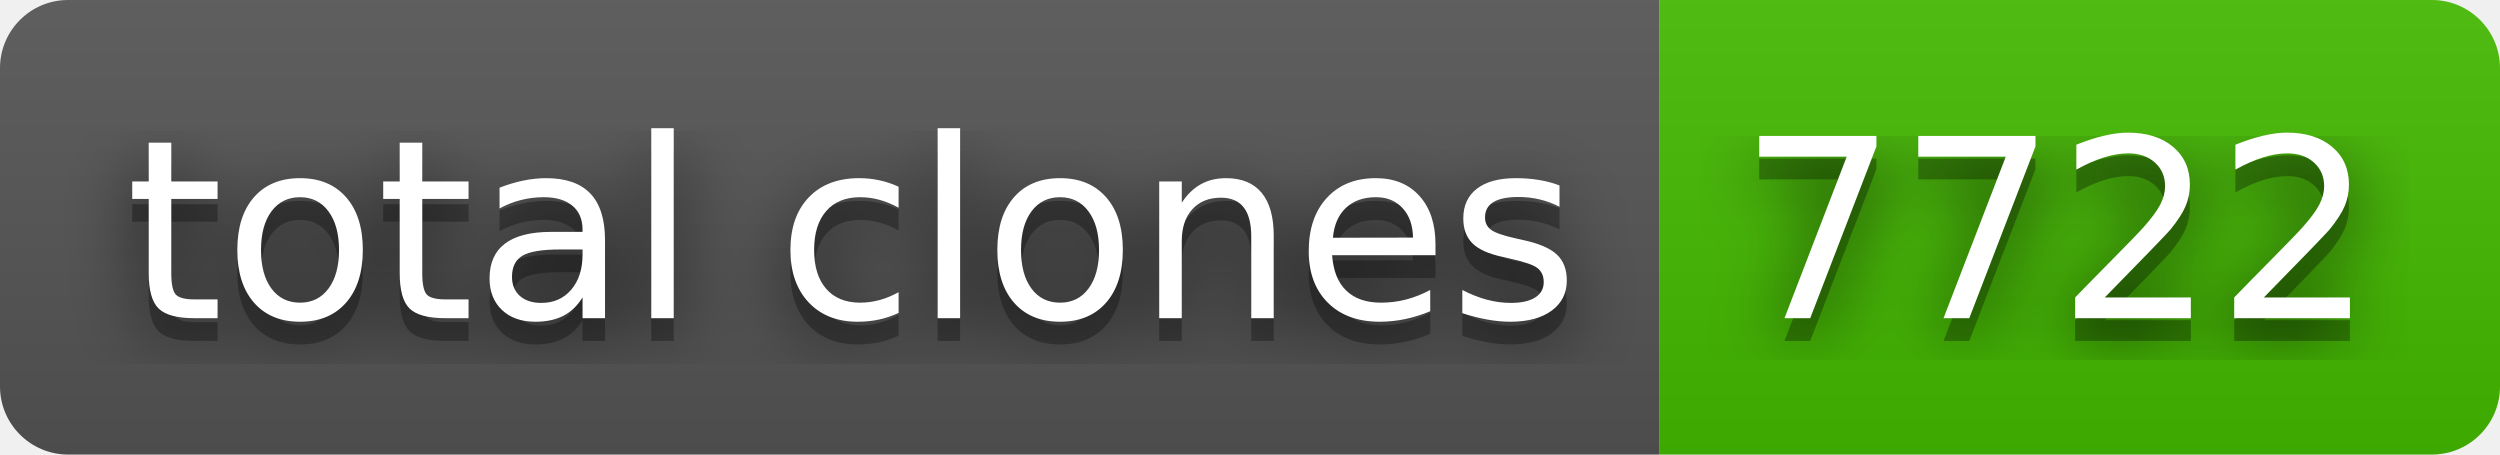
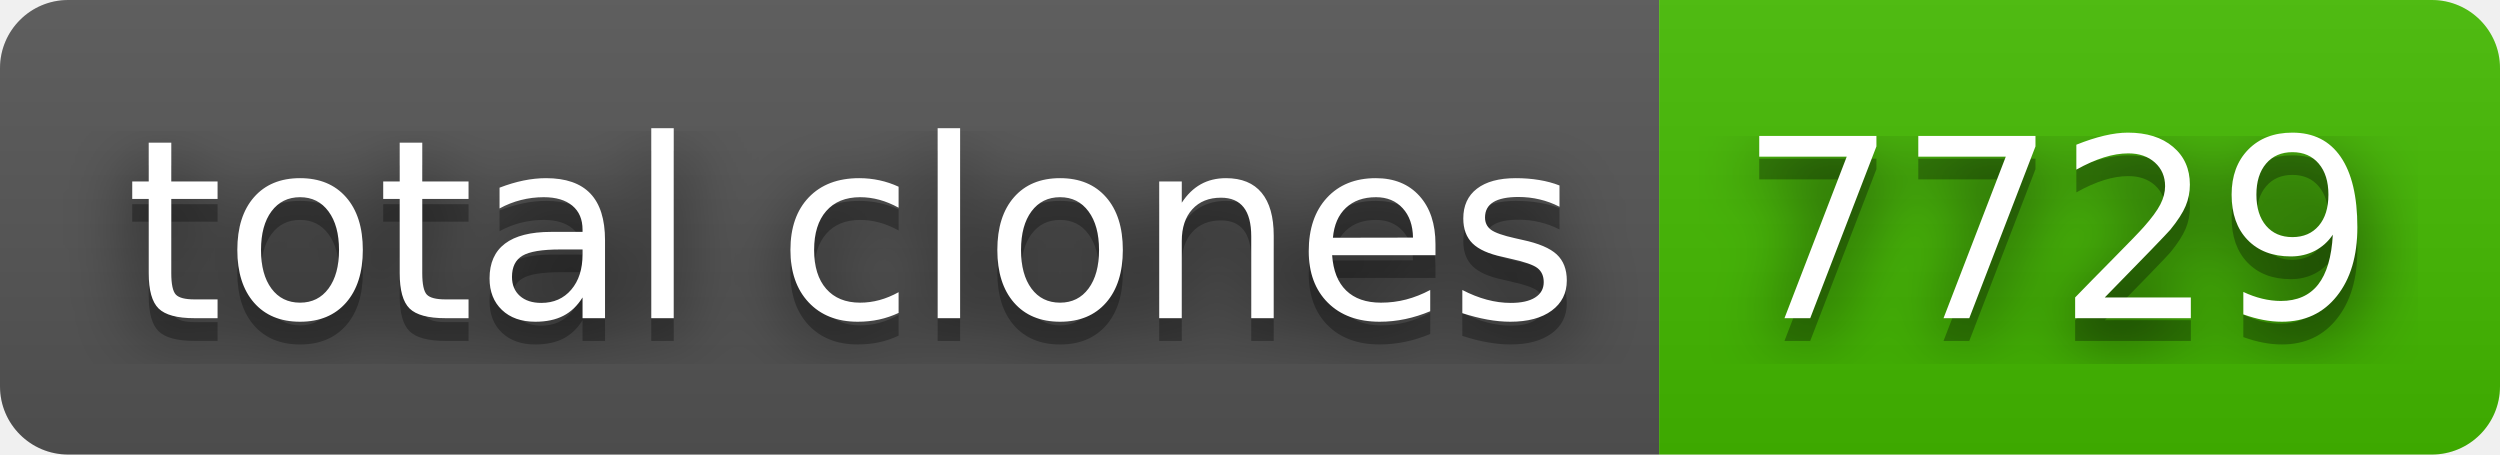
- <svg xmlns="http://www.w3.org/2000/svg" width="110" height="20" role="img" aria-label="total clones: 7722">
+ <svg xmlns="http://www.w3.org/2000/svg" width="110" height="20" role="img" aria-label="total clones: 7729">
  <filter id="blur">
    <feGaussianBlur in="SourceGraphic" stdDeviation="16" />
  </filter>
  <linearGradient id="s" x2="0" y2="100%">
    <stop offset="0" stop-color="#bbb" stop-opacity=".1" />
    <stop offset="1" stop-opacity=".1" />
  </linearGradient>
  <clipPath id="r">
    <rect width="110" height="20" rx="3" fill="#fff" />
  </clipPath>
  <g clip-path="url(#r)">
    <rect width="73" height="20" fill="#555" />
    <rect x="73" width="37" height="20" fill="#4b0" />
    <rect width="110" height="20" fill="url(#s)" />
  </g>
  <g fill="#fff" text-anchor="middle" font-family="Verdana,Geneva,DejaVu Sans,sans-serif" text-rendering="geometricPrecision" font-size="110">
    <text aria-hidden="true" x="375" y="150" fill="#010101" fill-opacity=".80" filter="url(#blur)" transform="scale(.1)" textLength="630">total clones</text>
    <text aria-hidden="true" x="375" y="150" fill="#010101" fill-opacity=".3" transform="scale(.1)" textLength="630">total clones</text>
    <text x="375" y="140" transform="scale(.1)" fill="#fff" textLength="630">total clones</text>
-     <text aria-hidden="true" x="905" y="150" fill="#010101" fill-opacity=".80" filter="url(#blur)" transform="scale(.1)" textLength="270">7722</text>
-     <text aria-hidden="true" x="905" y="150" fill="#010101" fill-opacity=".3" transform="scale(.1)" textLength="270">7722</text>
-     <text x="905" y="140" transform="scale(.1)" fill="#fff" textLength="270">7722</text>
+     <text aria-hidden="true" x="905" y="150" fill="#010101" fill-opacity=".80" filter="url(#blur)" transform="scale(.1)" textLength="270">7729</text>
+     <text aria-hidden="true" x="905" y="150" fill="#010101" fill-opacity=".3" transform="scale(.1)" textLength="270">7729</text>
+     <text x="905" y="140" transform="scale(.1)" fill="#fff" textLength="270">7729</text>
  </g>
</svg>
